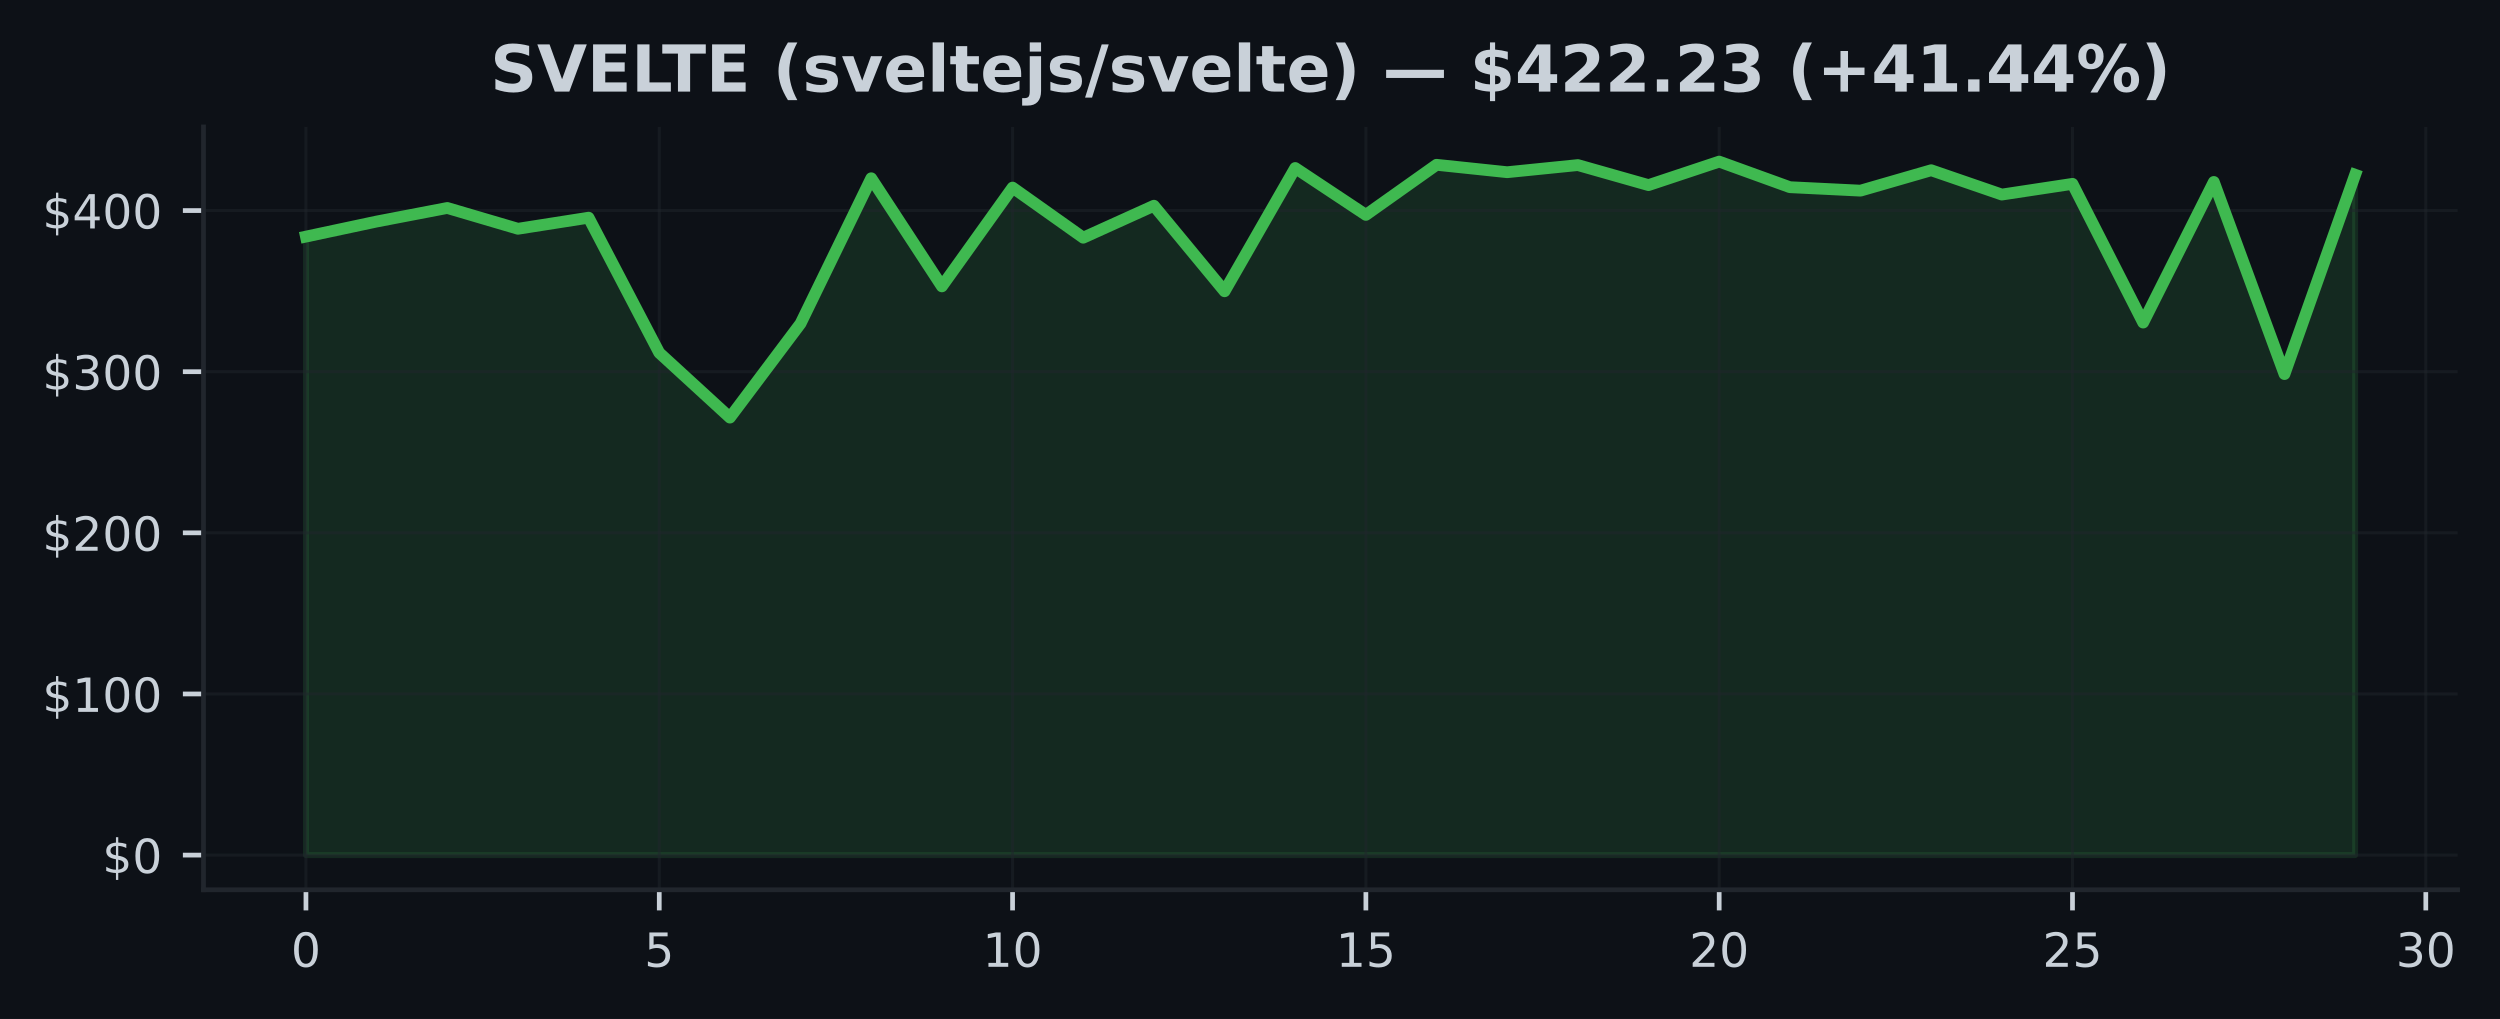
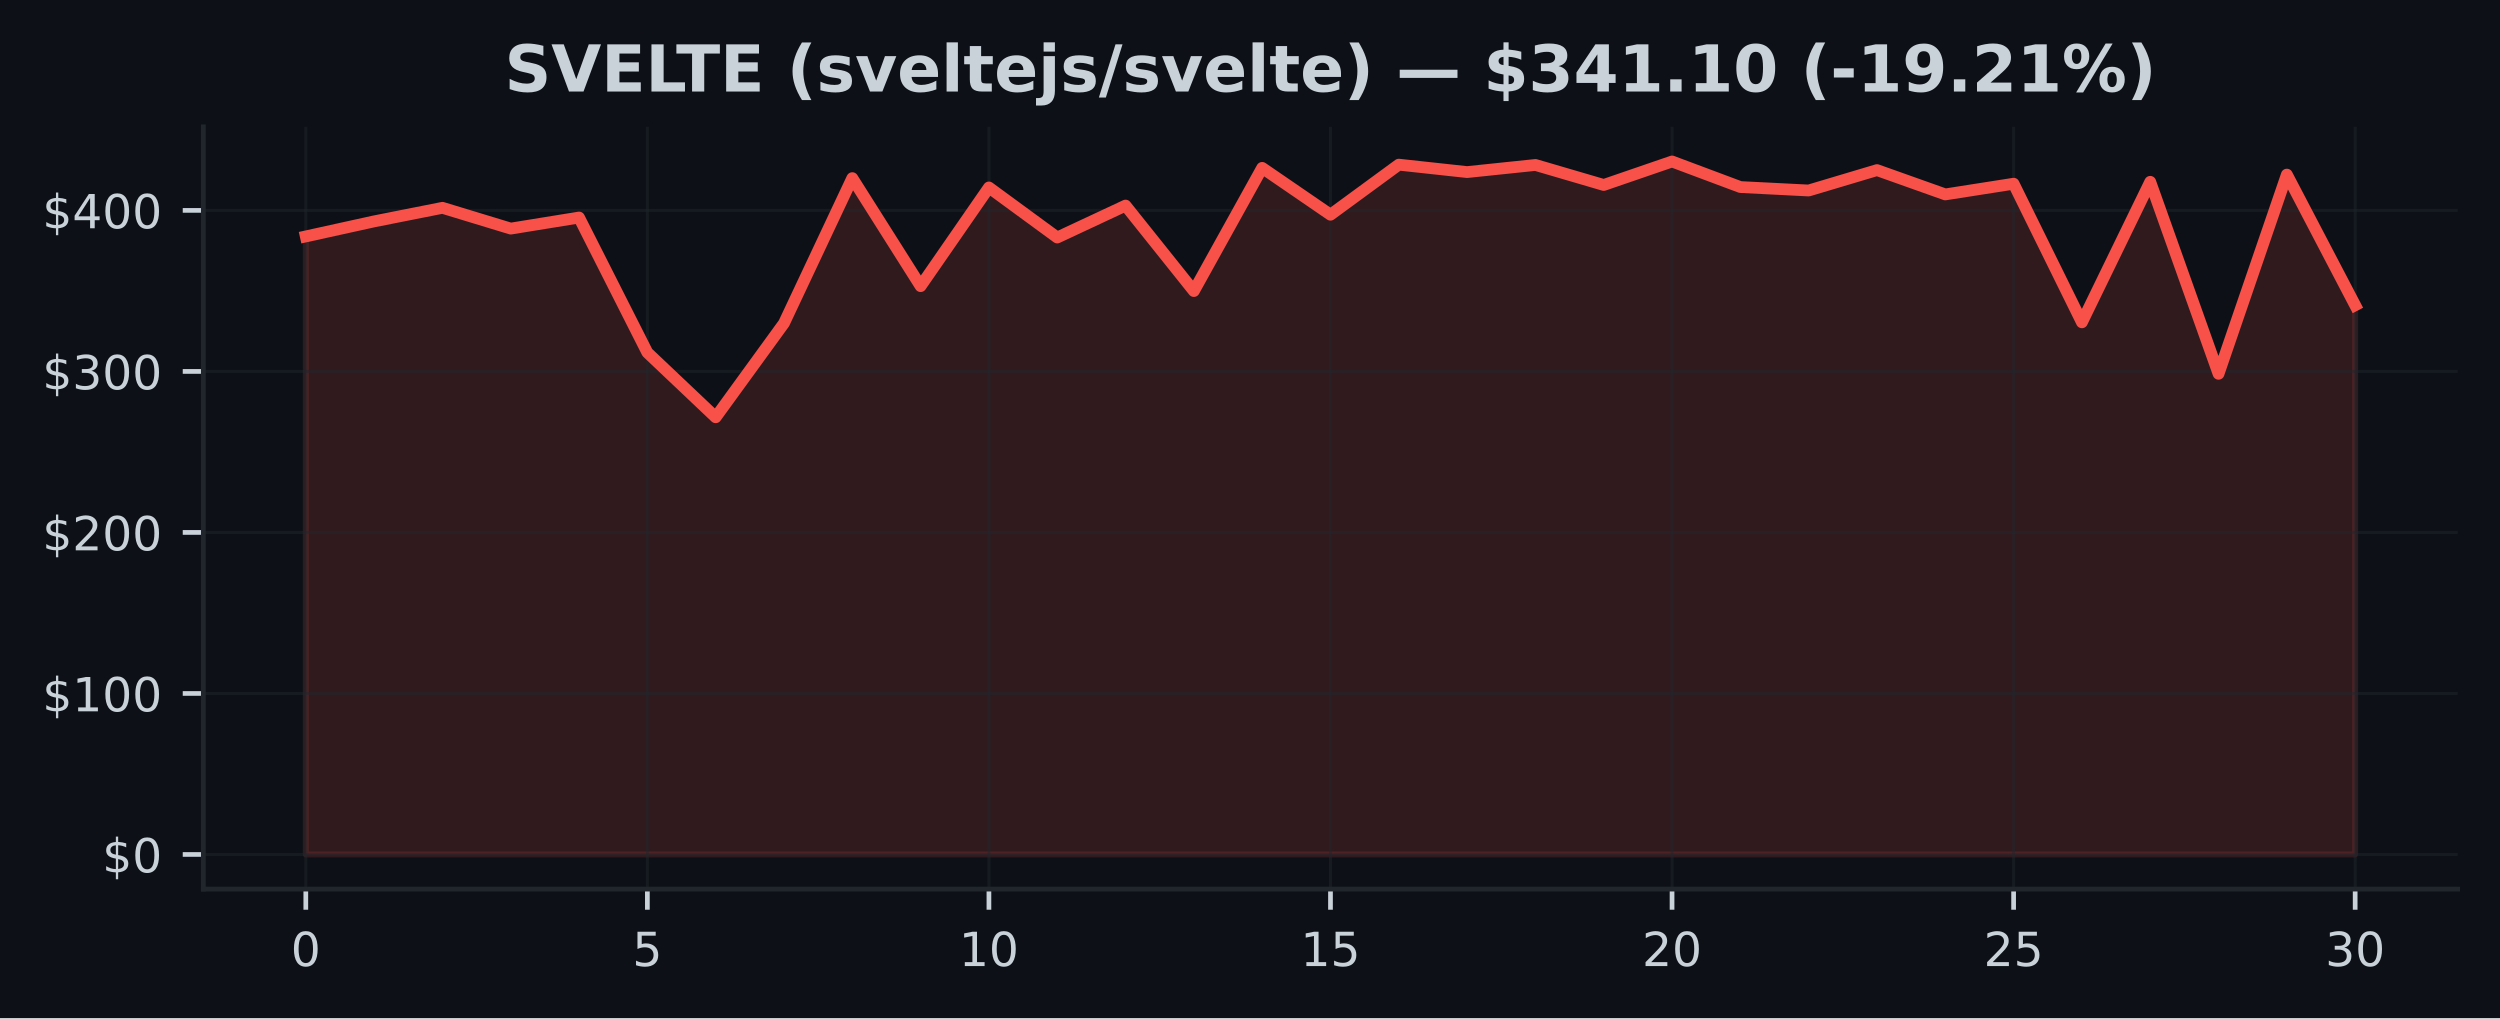
- <svg xmlns="http://www.w3.org/2000/svg" xmlns:xlink="http://www.w3.org/1999/xlink" width="424.593pt" height="173.061pt" viewBox="0 0 424.593 173.061" version="1.1">
+ <svg xmlns="http://www.w3.org/2000/svg" xmlns:xlink="http://www.w3.org/1999/xlink" width="424.91pt" height="173.061pt" viewBox="0 0 424.91 173.061" version="1.1">
  <defs>
    <style type="text/css">*{stroke-linejoin: round; stroke-linecap: butt}</style>
  </defs>
  <g id="figure_1">
    <g id="patch_1">
-       <path d="M 0 173.061  L 424.593 173.061  L 424.593 0  L 0 0  z " style="fill: #0d1117" />
+       <path d="M 0 173.061  L 424.91 173.061  L 424.91 0  L 0 0  z " style="fill: #0d1117" />
    </g>
    <g id="axes_1">
      <g id="patch_2">
-         <path d="M 34.56 151.118  L 417.393 151.118  L 417.393 21.558  L 34.56 21.558  z " style="fill: #0d1117" />
+         <path d="M 34.56 151.118  L 417.71 151.118  L 417.71 21.558  L 34.56 21.558  z " style="fill: #0d1117" />
      </g>
      <g id="FillBetweenPolyCollection_1">
        <defs>
-           <path id="m3073b8ab62" d="M 51.961 -27.832  L 51.961 -132.877  L 63.963 -135.436  L 75.964 -137.74  L 87.965 -134.207  L 99.966 -136.09  L 111.967 -113.14  L 123.968 -102.138  L 135.969 -118.121  L 147.97 -142.784  L 159.971 -124.426  L 171.972 -141.199  L 183.973 -132.691  L 195.974 -138.12  L 207.975 -123.594  L 219.976 -144.527  L 231.977 -136.566  L 243.978 -145.074  L 255.979 -143.813  L 267.98 -145.025  L 279.981 -141.621  L 291.982 -145.613  L 303.983 -141.27  L 315.984 -140.682  L 327.985 -144.149  L 339.986 -140.017  L 351.987 -141.837  L 363.988 -118.279  L 375.989 -142.157  L 387.99 -109.53  L 399.991 -143.383  L 399.991 -27.832  L 399.991 -27.832  L 387.99 -27.832  L 375.989 -27.832  L 363.988 -27.832  L 351.987 -27.832  L 339.986 -27.832  L 327.985 -27.832  L 315.984 -27.832  L 303.983 -27.832  L 291.982 -27.832  L 279.981 -27.832  L 267.98 -27.832  L 255.979 -27.832  L 243.978 -27.832  L 231.977 -27.832  L 219.976 -27.832  L 207.975 -27.832  L 195.974 -27.832  L 183.973 -27.832  L 171.972 -27.832  L 159.971 -27.832  L 147.97 -27.832  L 135.969 -27.832  L 123.968 -27.832  L 111.967 -27.832  L 99.966 -27.832  L 87.965 -27.832  L 75.964 -27.832  L 63.963 -27.832  L 51.961 -27.832  z " style="stroke: #3fb950; stroke-opacity: 0.15" />
+           <path id="m1a69ce274b" d="M 51.976 -27.832  L 51.976 -132.877  L 63.587 -135.436  L 75.197 -137.74  L 86.808 -134.207  L 98.418 -136.09  L 110.029 -113.14  L 121.64 -102.138  L 133.25 -118.121  L 144.861 -142.784  L 156.471 -124.426  L 168.082 -141.199  L 179.693 -132.691  L 191.303 -138.12  L 202.914 -123.594  L 214.524 -144.527  L 226.135 -136.566  L 237.746 -145.074  L 249.356 -143.813  L 260.967 -145.025  L 272.577 -141.621  L 284.188 -145.613  L 295.799 -141.27  L 307.409 -140.682  L 319.02 -144.149  L 330.63 -140.017  L 342.241 -141.837  L 353.852 -118.279  L 365.462 -142.157  L 377.073 -109.53  L 388.683 -143.383  L 400.294 -121.18  L 400.294 -27.832  L 400.294 -27.832  L 388.683 -27.832  L 377.073 -27.832  L 365.462 -27.832  L 353.852 -27.832  L 342.241 -27.832  L 330.63 -27.832  L 319.02 -27.832  L 307.409 -27.832  L 295.799 -27.832  L 284.188 -27.832  L 272.577 -27.832  L 260.967 -27.832  L 249.356 -27.832  L 237.746 -27.832  L 226.135 -27.832  L 214.524 -27.832  L 202.914 -27.832  L 191.303 -27.832  L 179.693 -27.832  L 168.082 -27.832  L 156.471 -27.832  L 144.861 -27.832  L 133.25 -27.832  L 121.64 -27.832  L 110.029 -27.832  L 98.418 -27.832  L 86.808 -27.832  L 75.197 -27.832  L 63.587 -27.832  L 51.976 -27.832  z " style="stroke: #f85149; stroke-opacity: 0.15" />
        </defs>
-         <g clip-path="url(#p40366e302c)">
-           <use xlink:href="#m3073b8ab62" x="0" y="173.061" style="fill: #3fb950; fill-opacity: 0.15; stroke: #3fb950; stroke-opacity: 0.15" />
+         <g clip-path="url(#p9cfa639221)">
+           <use xlink:href="#m1a69ce274b" x="0" y="173.061" style="fill: #f85149; fill-opacity: 0.15; stroke: #f85149; stroke-opacity: 0.15" />
        </g>
      </g>
      <g id="matplotlib.axis_1">
        <g id="xtick_1">
          <g id="line2d_1">
-             <path d="M 51.961 151.118  L 51.961 21.558  " clip-path="url(#p40366e302c)" style="fill: none; stroke: #21262d; stroke-opacity: 0.5; stroke-width: 0.5; stroke-linecap: square" />
+             <path d="M 51.976 151.118  L 51.976 21.558  " clip-path="url(#p9cfa639221)" style="fill: none; stroke: #21262d; stroke-opacity: 0.5; stroke-width: 0.5; stroke-linecap: square" />
          </g>
          <g id="line2d_2">
            <defs>
-               <path id="ma470c56371" d="M 0 0  L 0 3.5  " style="stroke: #c9d1d9; stroke-width: 0.8" />
+               <path id="m91a356fe41" d="M 0 0  L 0 3.5  " style="stroke: #c9d1d9; stroke-width: 0.8" />
            </defs>
            <g>
-               <use xlink:href="#ma470c56371" x="51.961" y="151.118" style="fill: #c9d1d9; stroke: #c9d1d9; stroke-width: 0.8" />
+               <use xlink:href="#m91a356fe41" x="51.976" y="151.118" style="fill: #c9d1d9; stroke: #c9d1d9; stroke-width: 0.8" />
            </g>
          </g>
          <g id="text_1">
-             <g style="fill: #c9d1d9" transform="translate(49.41649 164.197) scale(0.08 -0.08)">
+             <g style="fill: #c9d1d9" transform="translate(49.43091 164.197) scale(0.08 -0.08)">
              <defs>
                <path id="DejaVuSans-30" d="M 2034 4250  Q 1547 4250 1301 3770  Q 1056 3291 1056 2328  Q 1056 1369 1301 889  Q 1547 409 2034 409  Q 2525 409 2770 889  Q 3016 1369 3016 2328  Q 3016 3291 2770 3770  Q 2525 4250 2034 4250  z M 2034 4750  Q 2819 4750 3233 4129  Q 3647 3509 3647 2328  Q 3647 1150 3233 529  Q 2819 -91 2034 -91  Q 1250 -91 836 529  Q 422 1150 422 2328  Q 422 3509 836 4129  Q 1250 4750 2034 4750  z " transform="scale(0.015625)" />
              </defs>
              <use xlink:href="#DejaVuSans-30" />
            </g>
          </g>
        </g>
        <g id="xtick_2">
          <g id="line2d_3">
-             <path d="M 111.967 151.118  L 111.967 21.558  " clip-path="url(#p40366e302c)" style="fill: none; stroke: #21262d; stroke-opacity: 0.5; stroke-width: 0.5; stroke-linecap: square" />
+             <path d="M 110.029 151.118  L 110.029 21.558  " clip-path="url(#p9cfa639221)" style="fill: none; stroke: #21262d; stroke-opacity: 0.5; stroke-width: 0.5; stroke-linecap: square" />
          </g>
          <g id="line2d_4">
            <g>
-               <use xlink:href="#ma470c56371" x="111.967" y="151.118" style="fill: #c9d1d9; stroke: #c9d1d9; stroke-width: 0.8" />
+               <use xlink:href="#m91a356fe41" x="110.029" y="151.118" style="fill: #c9d1d9; stroke: #c9d1d9; stroke-width: 0.8" />
            </g>
          </g>
          <g id="text_2">
-             <g style="fill: #c9d1d9" transform="translate(109.4216 164.197) scale(0.08 -0.08)">
+             <g style="fill: #c9d1d9" transform="translate(107.4839 164.197) scale(0.08 -0.08)">
              <defs>
                <path id="DejaVuSans-35" d="M 691 4666  L 3169 4666  L 3169 4134  L 1269 4134  L 1269 2991  Q 1406 3038 1543 3061  Q 1681 3084 1819 3084  Q 2600 3084 3056 2656  Q 3513 2228 3513 1497  Q 3513 744 3044 326  Q 2575 -91 1722 -91  Q 1428 -91 1123 -41  Q 819 9 494 109  L 494 744  Q 775 591 1075 516  Q 1375 441 1709 441  Q 2250 441 2565 725  Q 2881 1009 2881 1497  Q 2881 1984 2565 2268  Q 2250 2553 1709 2553  Q 1456 2553 1204 2497  Q 953 2441 691 2322  L 691 4666  z " transform="scale(0.015625)" />
              </defs>
              <use xlink:href="#DejaVuSans-35" />
            </g>
          </g>
        </g>
        <g id="xtick_3">
          <g id="line2d_5">
-             <path d="M 171.972 151.118  L 171.972 21.558  " clip-path="url(#p40366e302c)" style="fill: none; stroke: #21262d; stroke-opacity: 0.5; stroke-width: 0.5; stroke-linecap: square" />
+             <path d="M 168.082 151.118  L 168.082 21.558  " clip-path="url(#p9cfa639221)" style="fill: none; stroke: #21262d; stroke-opacity: 0.5; stroke-width: 0.5; stroke-linecap: square" />
          </g>
          <g id="line2d_6">
            <g>
-               <use xlink:href="#ma470c56371" x="171.972" y="151.118" style="fill: #c9d1d9; stroke: #c9d1d9; stroke-width: 0.8" />
+               <use xlink:href="#m91a356fe41" x="168.082" y="151.118" style="fill: #c9d1d9; stroke: #c9d1d9; stroke-width: 0.8" />
            </g>
          </g>
          <g id="text_3">
-             <g style="fill: #c9d1d9" transform="translate(166.8818 164.197) scale(0.08 -0.08)">
+             <g style="fill: #c9d1d9" transform="translate(162.992 164.197) scale(0.08 -0.08)">
              <defs>
                <path id="DejaVuSans-31" d="M 794 531  L 1825 531  L 1825 4091  L 703 3866  L 703 4441  L 1819 4666  L 2450 4666  L 2450 531  L 3481 531  L 3481 0  L 794 0  L 794 531  z " transform="scale(0.015625)" />
              </defs>
              <use xlink:href="#DejaVuSans-31" />
              <use xlink:href="#DejaVuSans-30" transform="translate(63.62305 0)" />
            </g>
          </g>
        </g>
        <g id="xtick_4">
          <g id="line2d_7">
-             <path d="M 231.977 151.118  L 231.977 21.558  " clip-path="url(#p40366e302c)" style="fill: none; stroke: #21262d; stroke-opacity: 0.5; stroke-width: 0.5; stroke-linecap: square" />
+             <path d="M 226.135 151.118  L 226.135 21.558  " clip-path="url(#p9cfa639221)" style="fill: none; stroke: #21262d; stroke-opacity: 0.5; stroke-width: 0.5; stroke-linecap: square" />
          </g>
          <g id="line2d_8">
            <g>
-               <use xlink:href="#ma470c56371" x="231.977" y="151.118" style="fill: #c9d1d9; stroke: #c9d1d9; stroke-width: 0.8" />
+               <use xlink:href="#m91a356fe41" x="226.135" y="151.118" style="fill: #c9d1d9; stroke: #c9d1d9; stroke-width: 0.8" />
            </g>
          </g>
          <g id="text_4">
-             <g style="fill: #c9d1d9" transform="translate(226.887 164.197) scale(0.08 -0.08)">
+             <g style="fill: #c9d1d9" transform="translate(221.045 164.197) scale(0.08 -0.08)">
              <use xlink:href="#DejaVuSans-31" />
              <use xlink:href="#DejaVuSans-35" transform="translate(63.62305 0)" />
            </g>
          </g>
        </g>
        <g id="xtick_5">
          <g id="line2d_9">
-             <path d="M 291.982 151.118  L 291.982 21.558  " clip-path="url(#p40366e302c)" style="fill: none; stroke: #21262d; stroke-opacity: 0.5; stroke-width: 0.5; stroke-linecap: square" />
+             <path d="M 284.188 151.118  L 284.188 21.558  " clip-path="url(#p9cfa639221)" style="fill: none; stroke: #21262d; stroke-opacity: 0.5; stroke-width: 0.5; stroke-linecap: square" />
          </g>
          <g id="line2d_10">
            <g>
-               <use xlink:href="#ma470c56371" x="291.982" y="151.118" style="fill: #c9d1d9; stroke: #c9d1d9; stroke-width: 0.8" />
+               <use xlink:href="#m91a356fe41" x="284.188" y="151.118" style="fill: #c9d1d9; stroke: #c9d1d9; stroke-width: 0.8" />
            </g>
          </g>
          <g id="text_5">
-             <g style="fill: #c9d1d9" transform="translate(286.8921 164.197) scale(0.08 -0.08)">
+             <g style="fill: #c9d1d9" transform="translate(279.098 164.197) scale(0.08 -0.08)">
              <defs>
                <path id="DejaVuSans-32" d="M 1228 531  L 3431 531  L 3431 0  L 469 0  L 469 531  Q 828 903 1448 1529  Q 2069 2156 2228 2338  Q 2531 2678 2651 2914  Q 2772 3150 2772 3378  Q 2772 3750 2511 3984  Q 2250 4219 1831 4219  Q 1534 4219 1204 4116  Q 875 4013 500 3803  L 500 4441  Q 881 4594 1212 4672  Q 1544 4750 1819 4750  Q 2544 4750 2975 4387  Q 3406 4025 3406 3419  Q 3406 3131 3298 2873  Q 3191 2616 2906 2266  Q 2828 2175 2409 1742  Q 1991 1309 1228 531  z " transform="scale(0.015625)" />
              </defs>
              <use xlink:href="#DejaVuSans-32" />
              <use xlink:href="#DejaVuSans-30" transform="translate(63.62305 0)" />
            </g>
          </g>
        </g>
        <g id="xtick_6">
          <g id="line2d_11">
-             <path d="M 351.987 151.118  L 351.987 21.558  " clip-path="url(#p40366e302c)" style="fill: none; stroke: #21262d; stroke-opacity: 0.5; stroke-width: 0.5; stroke-linecap: square" />
+             <path d="M 342.241 151.118  L 342.241 21.558  " clip-path="url(#p9cfa639221)" style="fill: none; stroke: #21262d; stroke-opacity: 0.5; stroke-width: 0.5; stroke-linecap: square" />
          </g>
          <g id="line2d_12">
            <g>
-               <use xlink:href="#ma470c56371" x="351.987" y="151.118" style="fill: #c9d1d9; stroke: #c9d1d9; stroke-width: 0.8" />
+               <use xlink:href="#m91a356fe41" x="342.241" y="151.118" style="fill: #c9d1d9; stroke: #c9d1d9; stroke-width: 0.8" />
            </g>
          </g>
          <g id="text_6">
-             <g style="fill: #c9d1d9" transform="translate(346.8973 164.197) scale(0.08 -0.08)">
+             <g style="fill: #c9d1d9" transform="translate(337.1511 164.197) scale(0.08 -0.08)">
              <use xlink:href="#DejaVuSans-32" />
              <use xlink:href="#DejaVuSans-35" transform="translate(63.62305 0)" />
            </g>
          </g>
        </g>
        <g id="xtick_7">
          <g id="line2d_13">
-             <path d="M 411.992 151.118  L 411.992 21.558  " clip-path="url(#p40366e302c)" style="fill: none; stroke: #21262d; stroke-opacity: 0.5; stroke-width: 0.5; stroke-linecap: square" />
+             <path d="M 400.294 151.118  L 400.294 21.558  " clip-path="url(#p9cfa639221)" style="fill: none; stroke: #21262d; stroke-opacity: 0.5; stroke-width: 0.5; stroke-linecap: square" />
          </g>
          <g id="line2d_14">
            <g>
-               <use xlink:href="#ma470c56371" x="411.992" y="151.118" style="fill: #c9d1d9; stroke: #c9d1d9; stroke-width: 0.8" />
+               <use xlink:href="#m91a356fe41" x="400.294" y="151.118" style="fill: #c9d1d9; stroke: #c9d1d9; stroke-width: 0.8" />
            </g>
          </g>
          <g id="text_7">
-             <g style="fill: #c9d1d9" transform="translate(406.9024 164.197) scale(0.08 -0.08)">
+             <g style="fill: #c9d1d9" transform="translate(395.2041 164.197) scale(0.08 -0.08)">
              <defs>
                <path id="DejaVuSans-33" d="M 2597 2516  Q 3050 2419 3304 2112  Q 3559 1806 3559 1356  Q 3559 666 3084 287  Q 2609 -91 1734 -91  Q 1441 -91 1130 -33  Q 819 25 488 141  L 488 750  Q 750 597 1062 519  Q 1375 441 1716 441  Q 2309 441 2620 675  Q 2931 909 2931 1356  Q 2931 1769 2642 2001  Q 2353 2234 1838 2234  L 1294 2234  L 1294 2753  L 1863 2753  Q 2328 2753 2575 2939  Q 2822 3125 2822 3475  Q 2822 3834 2567 4026  Q 2313 4219 1838 4219  Q 1578 4219 1281 4162  Q 984 4106 628 3988  L 628 4550  Q 988 4650 1302 4700  Q 1616 4750 1894 4750  Q 2613 4750 3031 4423  Q 3450 4097 3450 3541  Q 3450 3153 3228 2886  Q 3006 2619 2597 2516  z " transform="scale(0.015625)" />
              </defs>
              <use xlink:href="#DejaVuSans-33" />
              <use xlink:href="#DejaVuSans-30" transform="translate(63.62305 0)" />
            </g>
          </g>
        </g>
      </g>
      <g id="matplotlib.axis_2">
        <g id="ytick_1">
          <g id="line2d_15">
-             <path d="M 34.56 145.229  L 417.393 145.229  " clip-path="url(#p40366e302c)" style="fill: none; stroke: #21262d; stroke-opacity: 0.5; stroke-width: 0.5; stroke-linecap: square" />
+             <path d="M 34.56 145.229  L 417.71 145.229  " clip-path="url(#p9cfa639221)" style="fill: none; stroke: #21262d; stroke-opacity: 0.5; stroke-width: 0.5; stroke-linecap: square" />
          </g>
          <g id="line2d_16">
            <defs>
-               <path id="mfa21b95419" d="M 0 0  L -3.5 0  " style="stroke: #c9d1d9; stroke-width: 0.8" />
+               <path id="md49de5acbc" d="M 0 0  L -3.5 0  " style="stroke: #c9d1d9; stroke-width: 0.8" />
            </defs>
            <g>
-               <use xlink:href="#mfa21b95419" x="34.56" y="145.229" style="fill: #c9d1d9; stroke: #c9d1d9; stroke-width: 0.8" />
+               <use xlink:href="#md49de5acbc" x="34.56" y="145.229" style="fill: #c9d1d9; stroke: #c9d1d9; stroke-width: 0.8" />
            </g>
          </g>
          <g id="text_8">
            <g style="fill: #c9d1d9" transform="translate(17.38 148.2686) scale(0.08 -0.08)">
              <defs>
                <path id="DejaVuSans-24" d="M 2163 -941  L 1850 -941  L 1847 0  Q 1519 6 1191 76  Q 863 147 531 288  L 531 850  Q 850 650 1176 548  Q 1503 447 1850 444  L 1850 1869  Q 1159 1981 845 2250  Q 531 2519 531 2988  Q 531 3497 872 3790  Q 1213 4084 1850 4128  L 1850 4863  L 2163 4863  L 2163 4138  Q 2453 4125 2725 4076  Q 2997 4028 3256 3944  L 3256 3397  Q 2997 3528 2723 3600  Q 2450 3672 2163 3684  L 2163 2350  Q 2872 2241 3206 1959  Q 3541 1678 3541 1191  Q 3541 663 3186 358  Q 2831 53 2163 6  L 2163 -941  z M 1850 2406  L 1850 3688  Q 1488 3647 1297 3481  Q 1106 3316 1106 3041  Q 1106 2772 1282 2622  Q 1459 2472 1850 2406  z M 2163 1806  L 2163 453  Q 2559 506 2761 678  Q 2963 850 2963 1131  Q 2963 1406 2770 1568  Q 2578 1731 2163 1806  z " transform="scale(0.015625)" />
              </defs>
              <use xlink:href="#DejaVuSans-24" />
              <use xlink:href="#DejaVuSans-30" transform="translate(63.62305 0)" />
            </g>
          </g>
        </g>
        <g id="ytick_2">
          <g id="line2d_17">
-             <path d="M 34.56 117.862  L 417.393 117.862  " clip-path="url(#p40366e302c)" style="fill: none; stroke: #21262d; stroke-opacity: 0.5; stroke-width: 0.5; stroke-linecap: square" />
+             <path d="M 34.56 117.862  L 417.71 117.862  " clip-path="url(#p9cfa639221)" style="fill: none; stroke: #21262d; stroke-opacity: 0.5; stroke-width: 0.5; stroke-linecap: square" />
          </g>
          <g id="line2d_18">
            <g>
-               <use xlink:href="#mfa21b95419" x="34.56" y="117.862" style="fill: #c9d1d9; stroke: #c9d1d9; stroke-width: 0.8" />
+               <use xlink:href="#md49de5acbc" x="34.56" y="117.862" style="fill: #c9d1d9; stroke: #c9d1d9; stroke-width: 0.8" />
            </g>
          </g>
          <g id="text_9">
            <g style="fill: #c9d1d9" transform="translate(7.2 120.9016) scale(0.08 -0.08)">
              <use xlink:href="#DejaVuSans-24" />
              <use xlink:href="#DejaVuSans-31" transform="translate(63.62305 0)" />
              <use xlink:href="#DejaVuSans-30" transform="translate(127.2461 0)" />
              <use xlink:href="#DejaVuSans-30" transform="translate(190.8691 0)" />
            </g>
          </g>
        </g>
        <g id="ytick_3">
          <g id="line2d_19">
-             <path d="M 34.56 90.495  L 417.393 90.495  " clip-path="url(#p40366e302c)" style="fill: none; stroke: #21262d; stroke-opacity: 0.5; stroke-width: 0.5; stroke-linecap: square" />
+             <path d="M 34.56 90.495  L 417.71 90.495  " clip-path="url(#p9cfa639221)" style="fill: none; stroke: #21262d; stroke-opacity: 0.5; stroke-width: 0.5; stroke-linecap: square" />
          </g>
          <g id="line2d_20">
            <g>
-               <use xlink:href="#mfa21b95419" x="34.56" y="90.495" style="fill: #c9d1d9; stroke: #c9d1d9; stroke-width: 0.8" />
+               <use xlink:href="#md49de5acbc" x="34.56" y="90.495" style="fill: #c9d1d9; stroke: #c9d1d9; stroke-width: 0.8" />
            </g>
          </g>
          <g id="text_10">
            <g style="fill: #c9d1d9" transform="translate(7.2 93.53469) scale(0.08 -0.08)">
              <use xlink:href="#DejaVuSans-24" />
              <use xlink:href="#DejaVuSans-32" transform="translate(63.62305 0)" />
              <use xlink:href="#DejaVuSans-30" transform="translate(127.2461 0)" />
              <use xlink:href="#DejaVuSans-30" transform="translate(190.8691 0)" />
            </g>
          </g>
        </g>
        <g id="ytick_4">
          <g id="line2d_21">
-             <path d="M 34.56 63.128  L 417.393 63.128  " clip-path="url(#p40366e302c)" style="fill: none; stroke: #21262d; stroke-opacity: 0.5; stroke-width: 0.5; stroke-linecap: square" />
+             <path d="M 34.56 63.128  L 417.71 63.128  " clip-path="url(#p9cfa639221)" style="fill: none; stroke: #21262d; stroke-opacity: 0.5; stroke-width: 0.5; stroke-linecap: square" />
          </g>
          <g id="line2d_22">
            <g>
-               <use xlink:href="#mfa21b95419" x="34.56" y="63.128" style="fill: #c9d1d9; stroke: #c9d1d9; stroke-width: 0.8" />
+               <use xlink:href="#md49de5acbc" x="34.56" y="63.128" style="fill: #c9d1d9; stroke: #c9d1d9; stroke-width: 0.8" />
            </g>
          </g>
          <g id="text_11">
            <g style="fill: #c9d1d9" transform="translate(7.2 66.16776) scale(0.08 -0.08)">
              <use xlink:href="#DejaVuSans-24" />
              <use xlink:href="#DejaVuSans-33" transform="translate(63.62305 0)" />
              <use xlink:href="#DejaVuSans-30" transform="translate(127.2461 0)" />
              <use xlink:href="#DejaVuSans-30" transform="translate(190.8691 0)" />
            </g>
          </g>
        </g>
        <g id="ytick_5">
          <g id="line2d_23">
-             <path d="M 34.56 35.761  L 417.393 35.761  " clip-path="url(#p40366e302c)" style="fill: none; stroke: #21262d; stroke-opacity: 0.5; stroke-width: 0.5; stroke-linecap: square" />
+             <path d="M 34.56 35.761  L 417.71 35.761  " clip-path="url(#p9cfa639221)" style="fill: none; stroke: #21262d; stroke-opacity: 0.5; stroke-width: 0.5; stroke-linecap: square" />
          </g>
          <g id="line2d_24">
            <g>
-               <use xlink:href="#mfa21b95419" x="34.56" y="35.761" style="fill: #c9d1d9; stroke: #c9d1d9; stroke-width: 0.8" />
+               <use xlink:href="#md49de5acbc" x="34.56" y="35.761" style="fill: #c9d1d9; stroke: #c9d1d9; stroke-width: 0.8" />
            </g>
          </g>
          <g id="text_12">
            <g style="fill: #c9d1d9" transform="translate(7.2 38.80082) scale(0.08 -0.08)">
              <defs>
                <path id="DejaVuSans-34" d="M 2419 4116  L 825 1625  L 2419 1625  L 2419 4116  z M 2253 4666  L 3047 4666  L 3047 1625  L 3713 1625  L 3713 1100  L 3047 1100  L 3047 0  L 2419 0  L 2419 1100  L 313 1100  L 313 1709  L 2253 4666  z " transform="scale(0.015625)" />
              </defs>
              <use xlink:href="#DejaVuSans-24" />
              <use xlink:href="#DejaVuSans-34" transform="translate(63.62305 0)" />
              <use xlink:href="#DejaVuSans-30" transform="translate(127.2461 0)" />
              <use xlink:href="#DejaVuSans-30" transform="translate(190.8691 0)" />
            </g>
          </g>
        </g>
      </g>
      <g id="line2d_25">
-         <path d="M 51.961 40.184  L 63.963 37.625  L 75.964 35.321  L 87.965 38.854  L 99.966 36.971  L 111.967 59.921  L 123.968 70.922  L 135.969 54.94  L 147.97 30.277  L 159.971 48.635  L 171.972 31.862  L 183.973 40.37  L 195.974 34.94  L 207.975 49.467  L 219.976 28.534  L 231.977 36.495  L 243.978 27.987  L 255.979 29.248  L 267.98 28.036  L 279.981 31.44  L 291.982 27.447  L 303.983 31.791  L 315.984 32.379  L 327.985 28.912  L 339.986 33.044  L 351.987 31.224  L 363.988 54.781  L 375.989 30.904  L 387.99 63.531  L 399.991 29.678  " clip-path="url(#p40366e302c)" style="fill: none; stroke: #3fb950; stroke-width: 2; stroke-linecap: square" />
+         <path d="M 51.976 40.184  L 63.587 37.625  L 75.197 35.321  L 86.808 38.854  L 98.418 36.971  L 110.029 59.921  L 121.64 70.922  L 133.25 54.94  L 144.861 30.277  L 156.471 48.635  L 168.082 31.862  L 179.693 40.37  L 191.303 34.94  L 202.914 49.467  L 214.524 28.534  L 226.135 36.495  L 237.746 27.987  L 249.356 29.248  L 260.967 28.036  L 272.577 31.44  L 284.188 27.447  L 295.799 31.791  L 307.409 32.379  L 319.02 28.912  L 330.63 33.044  L 342.241 31.224  L 353.852 54.781  L 365.462 30.904  L 377.073 63.531  L 388.683 29.678  L 400.294 51.881  " clip-path="url(#p9cfa639221)" style="fill: none; stroke: #f85149; stroke-width: 2; stroke-linecap: square" />
      </g>
      <g id="patch_3">
        <path d="M 34.56 151.118  L 34.56 21.558  " style="fill: none; stroke: #21262d; stroke-width: 0.8; stroke-linejoin: miter; stroke-linecap: square" />
      </g>
      <g id="patch_4">
-         <path d="M 34.56 151.118  L 417.393 151.118  " style="fill: none; stroke: #21262d; stroke-width: 0.8; stroke-linejoin: miter; stroke-linecap: square" />
+         <path d="M 34.56 151.118  L 417.71 151.118  " style="fill: none; stroke: #21262d; stroke-width: 0.8; stroke-linejoin: miter; stroke-linecap: square" />
      </g>
      <g id="text_13">
-         <g style="fill: #c9d1d9" transform="translate(83.2798 15.55828) scale(0.11 -0.11)">
+         <g style="fill: #c9d1d9" transform="translate(85.76469 15.55828) scale(0.11 -0.11)">
          <defs>
            <path id="DejaVuSans-Bold-53" d="M 3834 4519  L 3834 3531  Q 3450 3703 3084 3790  Q 2719 3878 2394 3878  Q 1963 3878 1756 3759  Q 1550 3641 1550 3391  Q 1550 3203 1689 3098  Q 1828 2994 2194 2919  L 2706 2816  Q 3484 2659 3812 2340  Q 4141 2022 4141 1434  Q 4141 663 3683 286  Q 3225 -91 2284 -91  Q 1841 -91 1394 -6  Q 947 78 500 244  L 500 1259  Q 947 1022 1364 901  Q 1781 781 2169 781  Q 2563 781 2772 912  Q 2981 1044 2981 1288  Q 2981 1506 2839 1625  Q 2697 1744 2272 1838  L 1806 1941  Q 1106 2091 782 2419  Q 459 2747 459 3303  Q 459 4000 909 4375  Q 1359 4750 2203 4750  Q 2588 4750 2994 4692  Q 3400 4634 3834 4519  z " transform="scale(0.015625)" />
            <path id="DejaVuSans-Bold-56" d="M 31 4666  L 1241 4666  L 2478 1222  L 3713 4666  L 4922 4666  L 3194 0  L 1759 0  L 31 4666  z " transform="scale(0.015625)" />
            <path id="DejaVuSans-Bold-45" d="M 588 4666  L 3834 4666  L 3834 3756  L 1791 3756  L 1791 2888  L 3713 2888  L 3713 1978  L 1791 1978  L 1791 909  L 3903 909  L 3903 0  L 588 0  L 588 4666  z " transform="scale(0.015625)" />
            <path id="DejaVuSans-Bold-4c" d="M 588 4666  L 1791 4666  L 1791 909  L 3903 909  L 3903 0  L 588 0  L 588 4666  z " transform="scale(0.015625)" />
            <path id="DejaVuSans-Bold-54" d="M 31 4666  L 4331 4666  L 4331 3756  L 2784 3756  L 2784 0  L 1581 0  L 1581 3756  L 31 3756  L 31 4666  z " transform="scale(0.015625)" />
            <path id="DejaVuSans-Bold-20" transform="scale(0.015625)" />
            <path id="DejaVuSans-Bold-28" d="M 2413 -844  L 1484 -844  Q 1006 -72 778 623  Q 550 1319 550 2003  Q 550 2688 779 3389  Q 1009 4091 1484 4856  L 2413 4856  Q 2013 4116 1813 3408  Q 1613 2700 1613 2009  Q 1613 1319 1811 609  Q 2009 -100 2413 -844  z " transform="scale(0.015625)" />
            <path id="DejaVuSans-Bold-73" d="M 3272 3391  L 3272 2541  Q 2913 2691 2578 2766  Q 2244 2841 1947 2841  Q 1628 2841 1473 2761  Q 1319 2681 1319 2516  Q 1319 2381 1436 2309  Q 1553 2238 1856 2203  L 2053 2175  Q 2913 2066 3209 1816  Q 3506 1566 3506 1031  Q 3506 472 3093 190  Q 2681 -91 1863 -91  Q 1516 -91 1145 -36  Q 775 19 384 128  L 384 978  Q 719 816 1070 734  Q 1422 653 1784 653  Q 2113 653 2278 743  Q 2444 834 2444 1013  Q 2444 1163 2330 1236  Q 2216 1309 1875 1350  L 1678 1375  Q 931 1469 631 1722  Q 331 1975 331 2491  Q 331 3047 712 3315  Q 1094 3584 1881 3584  Q 2191 3584 2531 3537  Q 2872 3491 3272 3391  z " transform="scale(0.015625)" />
            <path id="DejaVuSans-Bold-76" d="M 97 3500  L 1216 3500  L 2088 1081  L 2956 3500  L 4078 3500  L 2700 0  L 1472 0  L 97 3500  z " transform="scale(0.015625)" />
            <path id="DejaVuSans-Bold-65" d="M 4031 1759  L 4031 1441  L 1416 1441  Q 1456 1047 1700 850  Q 1944 653 2381 653  Q 2734 653 3104 758  Q 3475 863 3866 1075  L 3866 213  Q 3469 63 3072 -14  Q 2675 -91 2278 -91  Q 1328 -91 801 392  Q 275 875 275 1747  Q 275 2603 792 3093  Q 1309 3584 2216 3584  Q 3041 3584 3536 3087  Q 4031 2591 4031 1759  z M 2881 2131  Q 2881 2450 2695 2645  Q 2509 2841 2209 2841  Q 1884 2841 1681 2658  Q 1478 2475 1428 2131  L 2881 2131  z " transform="scale(0.015625)" />
            <path id="DejaVuSans-Bold-6c" d="M 538 4863  L 1656 4863  L 1656 0  L 538 0  L 538 4863  z " transform="scale(0.015625)" />
            <path id="DejaVuSans-Bold-74" d="M 1759 4494  L 1759 3500  L 2913 3500  L 2913 2700  L 1759 2700  L 1759 1216  Q 1759 972 1856 886  Q 1953 800 2241 800  L 2816 800  L 2816 0  L 1856 0  Q 1194 0 917 276  Q 641 553 641 1216  L 641 2700  L 84 2700  L 84 3500  L 641 3500  L 641 4494  L 1759 4494  z " transform="scale(0.015625)" />
            <path id="DejaVuSans-Bold-6a" d="M 538 3500  L 1656 3500  L 1656 63  Q 1656 -641 1318 -1011  Q 981 -1381 341 -1381  L -213 -1381  L -213 -647  L -19 -647  Q 300 -647 419 -503  Q 538 -359 538 63  L 538 3500  z M 538 4863  L 1656 4863  L 1656 3950  L 538 3950  L 538 4863  z " transform="scale(0.015625)" />
            <path id="DejaVuSans-Bold-2f" d="M 1644 4666  L 2338 4666  L 691 -594  L 0 -594  L 1644 4666  z " transform="scale(0.015625)" />
            <path id="DejaVuSans-Bold-29" d="M 513 -844  Q 913 -100 1113 609  Q 1313 1319 1313 2009  Q 1313 2700 1113 3408  Q 913 4116 513 4856  L 1441 4856  Q 1916 4091 2145 3389  Q 2375 2688 2375 2003  Q 2375 1319 2147 623  Q 1919 -72 1441 -844  L 513 -844  z " transform="scale(0.015625)" />
            <path id="DejaVuSans-Bold-2014" d="M 344 2156  L 6056 2156  L 6056 1350  L 344 1350  L 344 2156  z " transform="scale(0.015625)" />
            <path id="DejaVuSans-Bold-24" d="M 2484 -941  L 1978 -941  L 1975 0  Q 1584 16 1218 87  Q 853 159 506 288  L 506 1106  Q 866 922 1233 823  Q 1600 725 1978 713  L 1978 1684  L 1875 1703  Q 1128 1834 814 2115  Q 500 2397 500 2925  Q 500 3484 883 3798  Q 1266 4113 1975 4141  L 1978 4863  L 2484 4863  L 2484 4153  Q 2797 4128 3109 4075  Q 3422 4022 3738 3938  L 3738 3144  Q 3425 3275 3112 3348  Q 2800 3422 2484 3438  L 2484 2541  L 2584 2522  Q 3378 2397 3698 2105  Q 4019 1813 4019 1241  Q 4019 666 3637 358  Q 3256 50 2484 6  L 2484 -941  z M 1978 2613  L 1978 3428  Q 1756 3416 1623 3308  Q 1491 3200 1491 3034  Q 1491 2850 1612 2745  Q 1734 2641 1978 2613  z M 2484 1594  L 2484 725  Q 2756 728 2892 831  Q 3028 934 3028 1141  Q 3028 1353 2903 1458  Q 2778 1563 2484 1594  z " transform="scale(0.015625)" />
+             <path id="DejaVuSans-Bold-33" d="M 2981 2516  Q 3453 2394 3698 2092  Q 3944 1791 3944 1325  Q 3944 631 3412 270  Q 2881 -91 1863 -91  Q 1503 -91 1142 -33  Q 781 25 428 141  L 428 1069  Q 766 900 1098 814  Q 1431 728 1753 728  Q 2231 728 2486 893  Q 2741 1059 2741 1369  Q 2741 1688 2480 1852  Q 2219 2016 1709 2016  L 1228 2016  L 1228 2791  L 1734 2791  Q 2188 2791 2409 2933  Q 2631 3075 2631 3366  Q 2631 3634 2415 3781  Q 2200 3928 1806 3928  Q 1516 3928 1219 3862  Q 922 3797 628 3669  L 628 4550  Q 984 4650 1334 4700  Q 1684 4750 2022 4750  Q 2931 4750 3382 4451  Q 3834 4153 3834 3553  Q 3834 3144 3618 2883  Q 3403 2622 2981 2516  z " transform="scale(0.015625)" />
            <path id="DejaVuSans-Bold-34" d="M 2356 3675  L 1038 1722  L 2356 1722  L 2356 3675  z M 2156 4666  L 3494 4666  L 3494 1722  L 4159 1722  L 4159 850  L 3494 850  L 3494 0  L 2356 0  L 2356 850  L 288 850  L 288 1881  L 2156 4666  z " transform="scale(0.015625)" />
+             <path id="DejaVuSans-Bold-31" d="M 750 831  L 1813 831  L 1813 3847  L 722 3622  L 722 4441  L 1806 4666  L 2950 4666  L 2950 831  L 4013 831  L 4013 0  L 750 0  L 750 831  z " transform="scale(0.015625)" />
+             <path id="DejaVuSans-Bold-2e" d="M 653 1209  L 1778 1209  L 1778 0  L 653 0  L 653 1209  z " transform="scale(0.015625)" />
+             <path id="DejaVuSans-Bold-30" d="M 2944 2338  Q 2944 3213 2780 3570  Q 2616 3928 2228 3928  Q 1841 3928 1675 3570  Q 1509 3213 1509 2338  Q 1509 1453 1675 1090  Q 1841 728 2228 728  Q 2613 728 2778 1090  Q 2944 1453 2944 2338  z M 4147 2328  Q 4147 1169 3647 539  Q 3147 -91 2228 -91  Q 1306 -91 806 539  Q 306 1169 306 2328  Q 306 3491 806 4120  Q 1306 4750 2228 4750  Q 3147 4750 3647 4120  Q 4147 3491 4147 2328  z " transform="scale(0.015625)" />
+             <path id="DejaVuSans-Bold-2d" d="M 347 2297  L 2309 2297  L 2309 1388  L 347 1388  L 347 2297  z " transform="scale(0.015625)" />
+             <path id="DejaVuSans-Bold-39" d="M 641 103  L 641 966  Q 928 831 1190 764  Q 1453 697 1709 697  Q 2247 697 2547 995  Q 2847 1294 2900 1881  Q 2688 1725 2447 1647  Q 2206 1569 1925 1569  Q 1209 1569 770 1986  Q 331 2403 331 3084  Q 331 3838 820 4291  Q 1309 4744 2131 4744  Q 3044 4744 3544 4128  Q 4044 3513 4044 2388  Q 4044 1231 3459 570  Q 2875 -91 1856 -91  Q 1528 -91 1228 -42  Q 928 6 641 103  z M 2125 2350  Q 2441 2350 2600 2554  Q 2759 2759 2759 3169  Q 2759 3575 2600 3781  Q 2441 3988 2125 3988  Q 1809 3988 1650 3781  Q 1491 3575 1491 3169  Q 1491 2759 1650 2554  Q 1809 2350 2125 2350  z " transform="scale(0.015625)" />
            <path id="DejaVuSans-Bold-32" d="M 1844 884  L 3897 884  L 3897 0  L 506 0  L 506 884  L 2209 2388  Q 2438 2594 2547 2791  Q 2656 2988 2656 3200  Q 2656 3528 2436 3728  Q 2216 3928 1850 3928  Q 1569 3928 1234 3808  Q 900 3688 519 3450  L 519 4475  Q 925 4609 1322 4679  Q 1719 4750 2100 4750  Q 2938 4750 3402 4381  Q 3866 4013 3866 3353  Q 3866 2972 3669 2642  Q 3472 2313 2841 1759  L 1844 884  z " transform="scale(0.015625)" />
-             <path id="DejaVuSans-Bold-2e" d="M 653 1209  L 1778 1209  L 1778 0  L 653 0  L 653 1209  z " transform="scale(0.015625)" />
-             <path id="DejaVuSans-Bold-33" d="M 2981 2516  Q 3453 2394 3698 2092  Q 3944 1791 3944 1325  Q 3944 631 3412 270  Q 2881 -91 1863 -91  Q 1503 -91 1142 -33  Q 781 25 428 141  L 428 1069  Q 766 900 1098 814  Q 1431 728 1753 728  Q 2231 728 2486 893  Q 2741 1059 2741 1369  Q 2741 1688 2480 1852  Q 2219 2016 1709 2016  L 1228 2016  L 1228 2791  L 1734 2791  Q 2188 2791 2409 2933  Q 2631 3075 2631 3366  Q 2631 3634 2415 3781  Q 2200 3928 1806 3928  Q 1516 3928 1219 3862  Q 922 3797 628 3669  L 628 4550  Q 984 4650 1334 4700  Q 1684 4750 2022 4750  Q 2931 4750 3382 4451  Q 3834 4153 3834 3553  Q 3834 3144 3618 2883  Q 3403 2622 2981 2516  z " transform="scale(0.015625)" />
-             <path id="DejaVuSans-Bold-2b" d="M 3053 4013  L 3053 2375  L 4684 2375  L 4684 1638  L 3053 1638  L 3053 0  L 2309 0  L 2309 1638  L 678 1638  L 678 2375  L 2309 2375  L 2309 4013  L 3053 4013  z " transform="scale(0.015625)" />
-             <path id="DejaVuSans-Bold-31" d="M 750 831  L 1813 831  L 1813 3847  L 722 3622  L 722 4441  L 1806 4666  L 2950 4666  L 2950 831  L 4013 831  L 4013 0  L 750 0  L 750 831  z " transform="scale(0.015625)" />
            <path id="DejaVuSans-Bold-25" d="M 4959 1925  Q 4738 1925 4616 1733  Q 4494 1541 4494 1184  Q 4494 825 4614 633  Q 4734 441 4959 441  Q 5184 441 5303 633  Q 5422 825 5422 1184  Q 5422 1541 5301 1733  Q 5181 1925 4959 1925  z M 4959 2450  Q 5541 2450 5875 2112  Q 6209 1775 6209 1184  Q 6209 594 5875 251  Q 5541 -91 4959 -91  Q 4378 -91 4042 251  Q 3706 594 3706 1184  Q 3706 1772 4042 2111  Q 4378 2450 4959 2450  z M 2094 -91  L 1403 -91  L 4319 4750  L 5013 4750  L 2094 -91  z M 1453 4750  Q 2034 4750 2367 4411  Q 2700 4072 2700 3481  Q 2700 2891 2367 2550  Q 2034 2209 1453 2209  Q 872 2209 539 2550  Q 206 2891 206 3481  Q 206 4072 539 4411  Q 872 4750 1453 4750  z M 1453 4225  Q 1228 4225 1106 4031  Q 984 3838 984 3481  Q 984 3122 1106 2926  Q 1228 2731 1453 2731  Q 1678 2731 1798 2926  Q 1919 3122 1919 3481  Q 1919 3838 1797 4031  Q 1675 4225 1453 4225  z " transform="scale(0.015625)" />
          </defs>
          <use xlink:href="#DejaVuSans-Bold-53" />
          <use xlink:href="#DejaVuSans-Bold-56" transform="translate(72.02148 0)" />
          <use xlink:href="#DejaVuSans-Bold-45" transform="translate(149.4141 0)" />
          <use xlink:href="#DejaVuSans-Bold-4c" transform="translate(217.7246 0)" />
          <use xlink:href="#DejaVuSans-Bold-54" transform="translate(264.9453 0)" />
          <use xlink:href="#DejaVuSans-Bold-45" transform="translate(333.1582 0)" />
          <use xlink:href="#DejaVuSans-Bold-20" transform="translate(401.4688 0)" />
          <use xlink:href="#DejaVuSans-Bold-28" transform="translate(436.2832 0)" />
          <use xlink:href="#DejaVuSans-Bold-73" transform="translate(481.9863 0)" />
          <use xlink:href="#DejaVuSans-Bold-76" transform="translate(541.5078 0)" />
          <use xlink:href="#DejaVuSans-Bold-65" transform="translate(606.6934 0)" />
          <use xlink:href="#DejaVuSans-Bold-6c" transform="translate(674.5156 0)" />
          <use xlink:href="#DejaVuSans-Bold-74" transform="translate(708.793 0)" />
          <use xlink:href="#DejaVuSans-Bold-65" transform="translate(756.5957 0)" />
          <use xlink:href="#DejaVuSans-Bold-6a" transform="translate(824.418 0)" />
          <use xlink:href="#DejaVuSans-Bold-73" transform="translate(858.6953 0)" />
          <use xlink:href="#DejaVuSans-Bold-2f" transform="translate(918.2168 0)" />
          <use xlink:href="#DejaVuSans-Bold-73" transform="translate(954.7402 0)" />
          <use xlink:href="#DejaVuSans-Bold-76" transform="translate(1014.262 0)" />
          <use xlink:href="#DejaVuSans-Bold-65" transform="translate(1079.447 0)" />
          <use xlink:href="#DejaVuSans-Bold-6c" transform="translate(1147.27 0)" />
          <use xlink:href="#DejaVuSans-Bold-74" transform="translate(1181.547 0)" />
          <use xlink:href="#DejaVuSans-Bold-65" transform="translate(1229.35 0)" />
          <use xlink:href="#DejaVuSans-Bold-29" transform="translate(1297.172 0)" />
          <use xlink:href="#DejaVuSans-Bold-20" transform="translate(1342.875 0)" />
          <use xlink:href="#DejaVuSans-Bold-2014" transform="translate(1377.689 0)" />
          <use xlink:href="#DejaVuSans-Bold-20" transform="translate(1477.689 0)" />
          <use xlink:href="#DejaVuSans-Bold-24" transform="translate(1512.504 0)" />
-           <use xlink:href="#DejaVuSans-Bold-34" transform="translate(1582.084 0)" />
-           <use xlink:href="#DejaVuSans-Bold-32" transform="translate(1651.664 0)" />
-           <use xlink:href="#DejaVuSans-Bold-32" transform="translate(1721.244 0)" />
+           <use xlink:href="#DejaVuSans-Bold-33" transform="translate(1582.084 0)" />
+           <use xlink:href="#DejaVuSans-Bold-34" transform="translate(1651.664 0)" />
+           <use xlink:href="#DejaVuSans-Bold-31" transform="translate(1721.244 0)" />
          <use xlink:href="#DejaVuSans-Bold-2e" transform="translate(1790.824 0)" />
-           <use xlink:href="#DejaVuSans-Bold-32" transform="translate(1828.812 0)" />
-           <use xlink:href="#DejaVuSans-Bold-33" transform="translate(1898.393 0)" />
+           <use xlink:href="#DejaVuSans-Bold-31" transform="translate(1828.812 0)" />
+           <use xlink:href="#DejaVuSans-Bold-30" transform="translate(1898.393 0)" />
          <use xlink:href="#DejaVuSans-Bold-20" transform="translate(1967.973 0)" />
          <use xlink:href="#DejaVuSans-Bold-28" transform="translate(2002.787 0)" />
-           <use xlink:href="#DejaVuSans-Bold-2b" transform="translate(2048.49 0)" />
-           <use xlink:href="#DejaVuSans-Bold-34" transform="translate(2132.279 0)" />
-           <use xlink:href="#DejaVuSans-Bold-31" transform="translate(2201.859 0)" />
-           <use xlink:href="#DejaVuSans-Bold-2e" transform="translate(2271.439 0)" />
-           <use xlink:href="#DejaVuSans-Bold-34" transform="translate(2309.428 0)" />
-           <use xlink:href="#DejaVuSans-Bold-34" transform="translate(2379.008 0)" />
-           <use xlink:href="#DejaVuSans-Bold-25" transform="translate(2448.588 0)" />
-           <use xlink:href="#DejaVuSans-Bold-29" transform="translate(2548.783 0)" />
+           <use xlink:href="#DejaVuSans-Bold-2d" transform="translate(2048.49 0)" />
+           <use xlink:href="#DejaVuSans-Bold-31" transform="translate(2089.994 0)" />
+           <use xlink:href="#DejaVuSans-Bold-39" transform="translate(2159.574 0)" />
+           <use xlink:href="#DejaVuSans-Bold-2e" transform="translate(2229.154 0)" />
+           <use xlink:href="#DejaVuSans-Bold-32" transform="translate(2267.143 0)" />
+           <use xlink:href="#DejaVuSans-Bold-31" transform="translate(2336.723 0)" />
+           <use xlink:href="#DejaVuSans-Bold-25" transform="translate(2406.303 0)" />
+           <use xlink:href="#DejaVuSans-Bold-29" transform="translate(2506.498 0)" />
        </g>
      </g>
    </g>
  </g>
  <defs>
-     <clipPath id="p40366e302c">
-       <rect x="34.56" y="21.558" width="382.833" height="129.56" />
+     <clipPath id="p9cfa639221">
+       <rect x="34.56" y="21.558" width="383.15" height="129.56" />
    </clipPath>
  </defs>
</svg>
